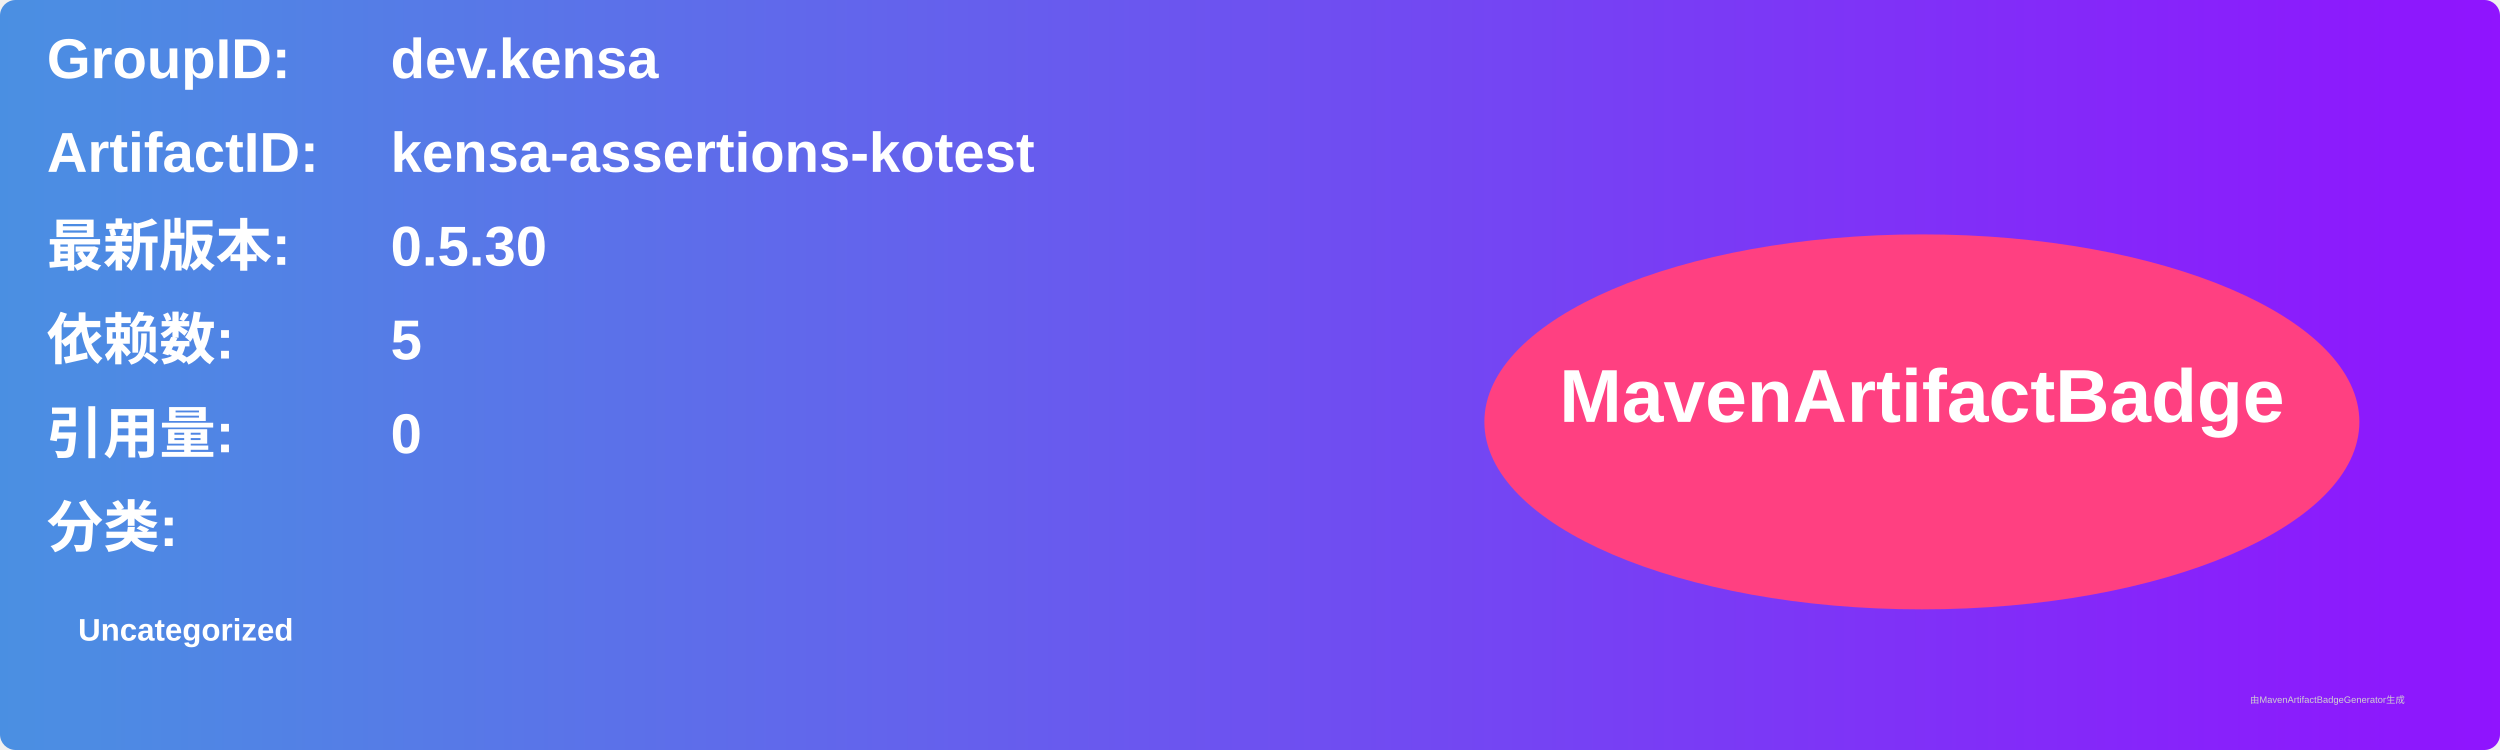
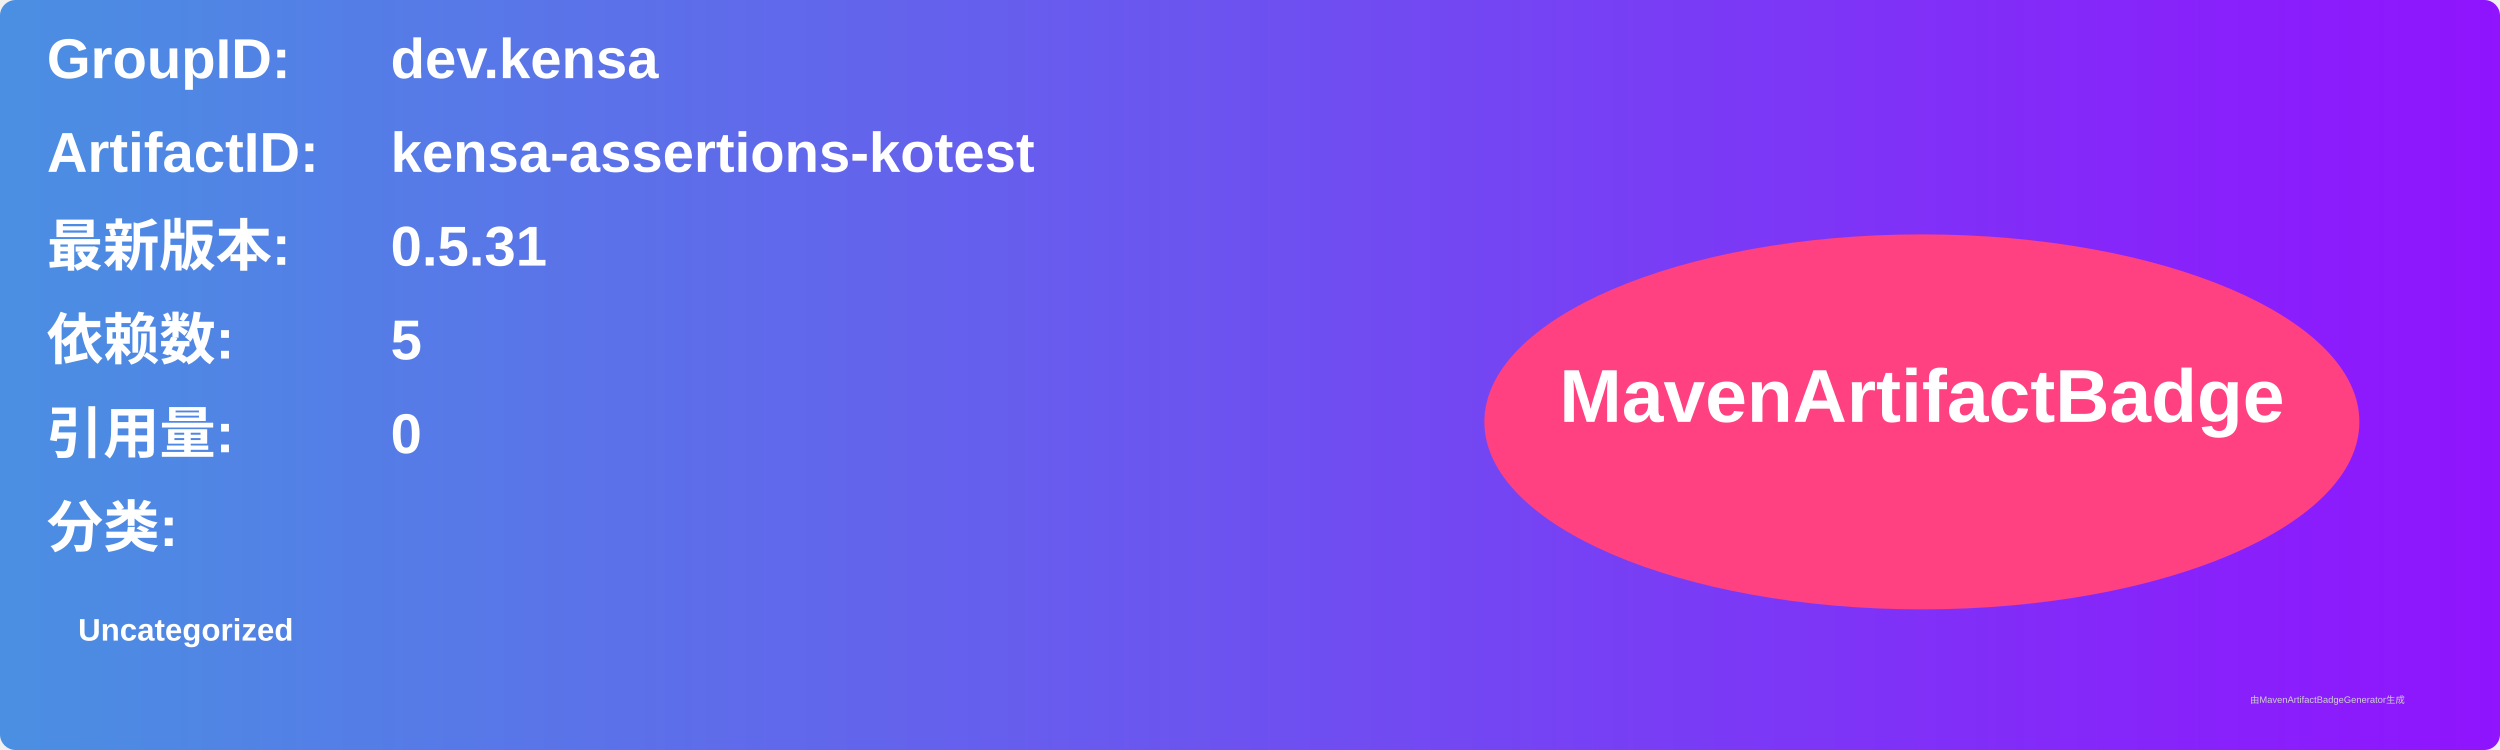
<svg xmlns="http://www.w3.org/2000/svg" width="800" height="240" viewBox="0 0 800 240">
  <linearGradient id="grad" x1="0%" y1="0%" x2="100%" y2="0%">
    <stop offset="0%" stop-color="#4a90e2" />
    <stop offset="100%" stop-color="#9013fe" />
  </linearGradient>
  <rect width="100%" height="100%" rx="5" ry="5" fill="url(#grad)" />
  <g transform="translate(15, 15)">
    <text x="0" y="10" font-family="Arial" font-size="18" fill="white" font-weight="bold" width="260">GroupID:</text>
    <text x="110" y="10" font-family="Arial" font-size="18" fill="white" font-weight="bold" width="460">dev.kensa</text>
    <text x="0" y="40" font-family="Arial" font-size="18" fill="white" font-weight="bold" width="260">ArtifactID:</text>
    <text x="110" y="40" font-family="Arial" font-size="18" fill="white" font-weight="bold" width="460">kensa-assertions-kotest</text>
    <text x="0" y="70" font-family="Arial" font-size="18" fill="white" font-weight="bold">最新版本:</text>
    <text x="110" y="70" font-family="Arial" font-size="18" fill="white" font-weight="bold">
-       <tspan font-weight="bold">0.5.30</tspan>
+       <tspan font-weight="bold">0.5.31</tspan>
    </text>
    <text x="0" y="100" font-family="Arial" font-size="18" fill="white" font-weight="bold">依赖数: </text>
    <text x="110" y="100" font-family="Arial" font-size="18" fill="white">
      <tspan font-weight="bold">5</tspan>
    </text>
    <text x="0" y="130" font-family="Arial" font-size="18" fill="white" font-weight="bold">引用量: </text>
    <text x="110" y="130" font-family="Arial" font-size="18" fill="white">
      <tspan font-weight="bold">0</tspan>
    </text>
    <text x="0" y="160" font-family="Arial" font-size="18" fill="white" font-weight="bold">分类:</text>
    <text x="10" y="190" font-family="Arial" font-size="10" fill="white">
      <tspan font-weight="bold">Uncategorized</tspan>
    </text>
    <ellipse cx="600" cy="120" rx="140" ry="60" fill="#ff4081" />
    <text x="600" y="120" text-anchor="middle" font-family="Arial" font-size="24" fill="white" font-weight="bold">MavenArtifactBadge</text>
  </g>
  <text x="720" y="225" font-family="Arial" font-size="3" fill="#d0d0d0">由MavenArtifactBadgeGenerator生成</text>
</svg>
